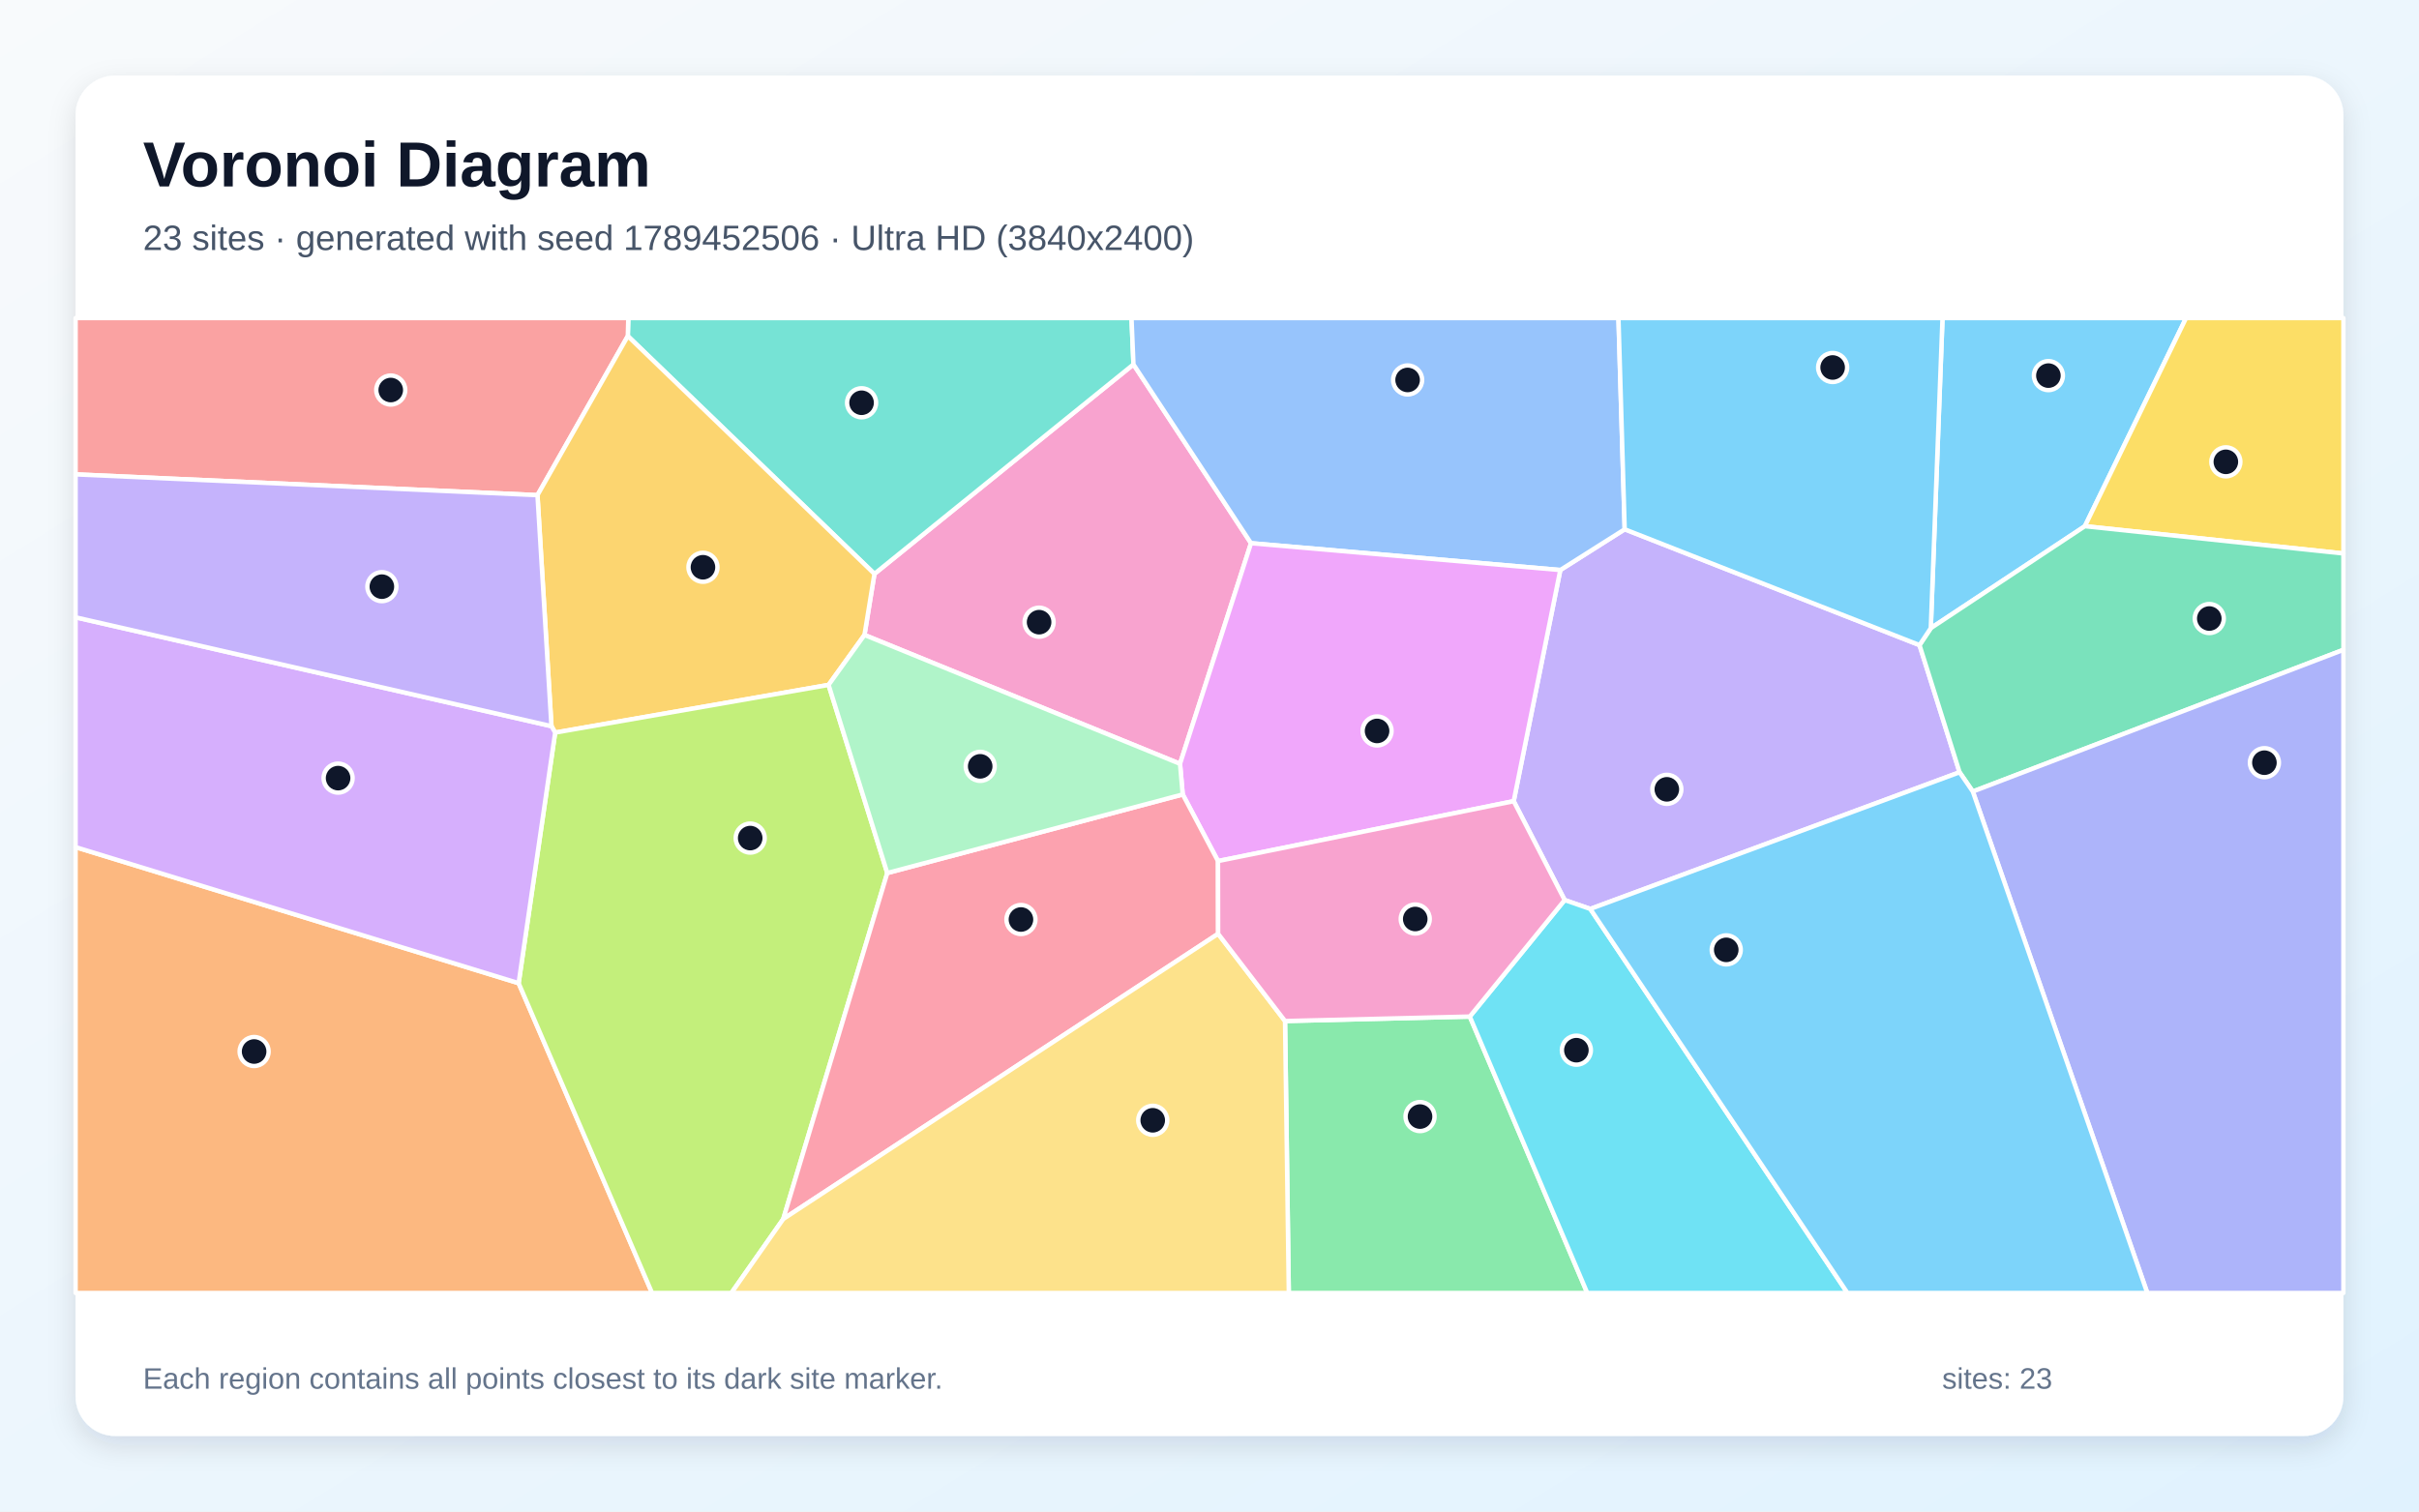
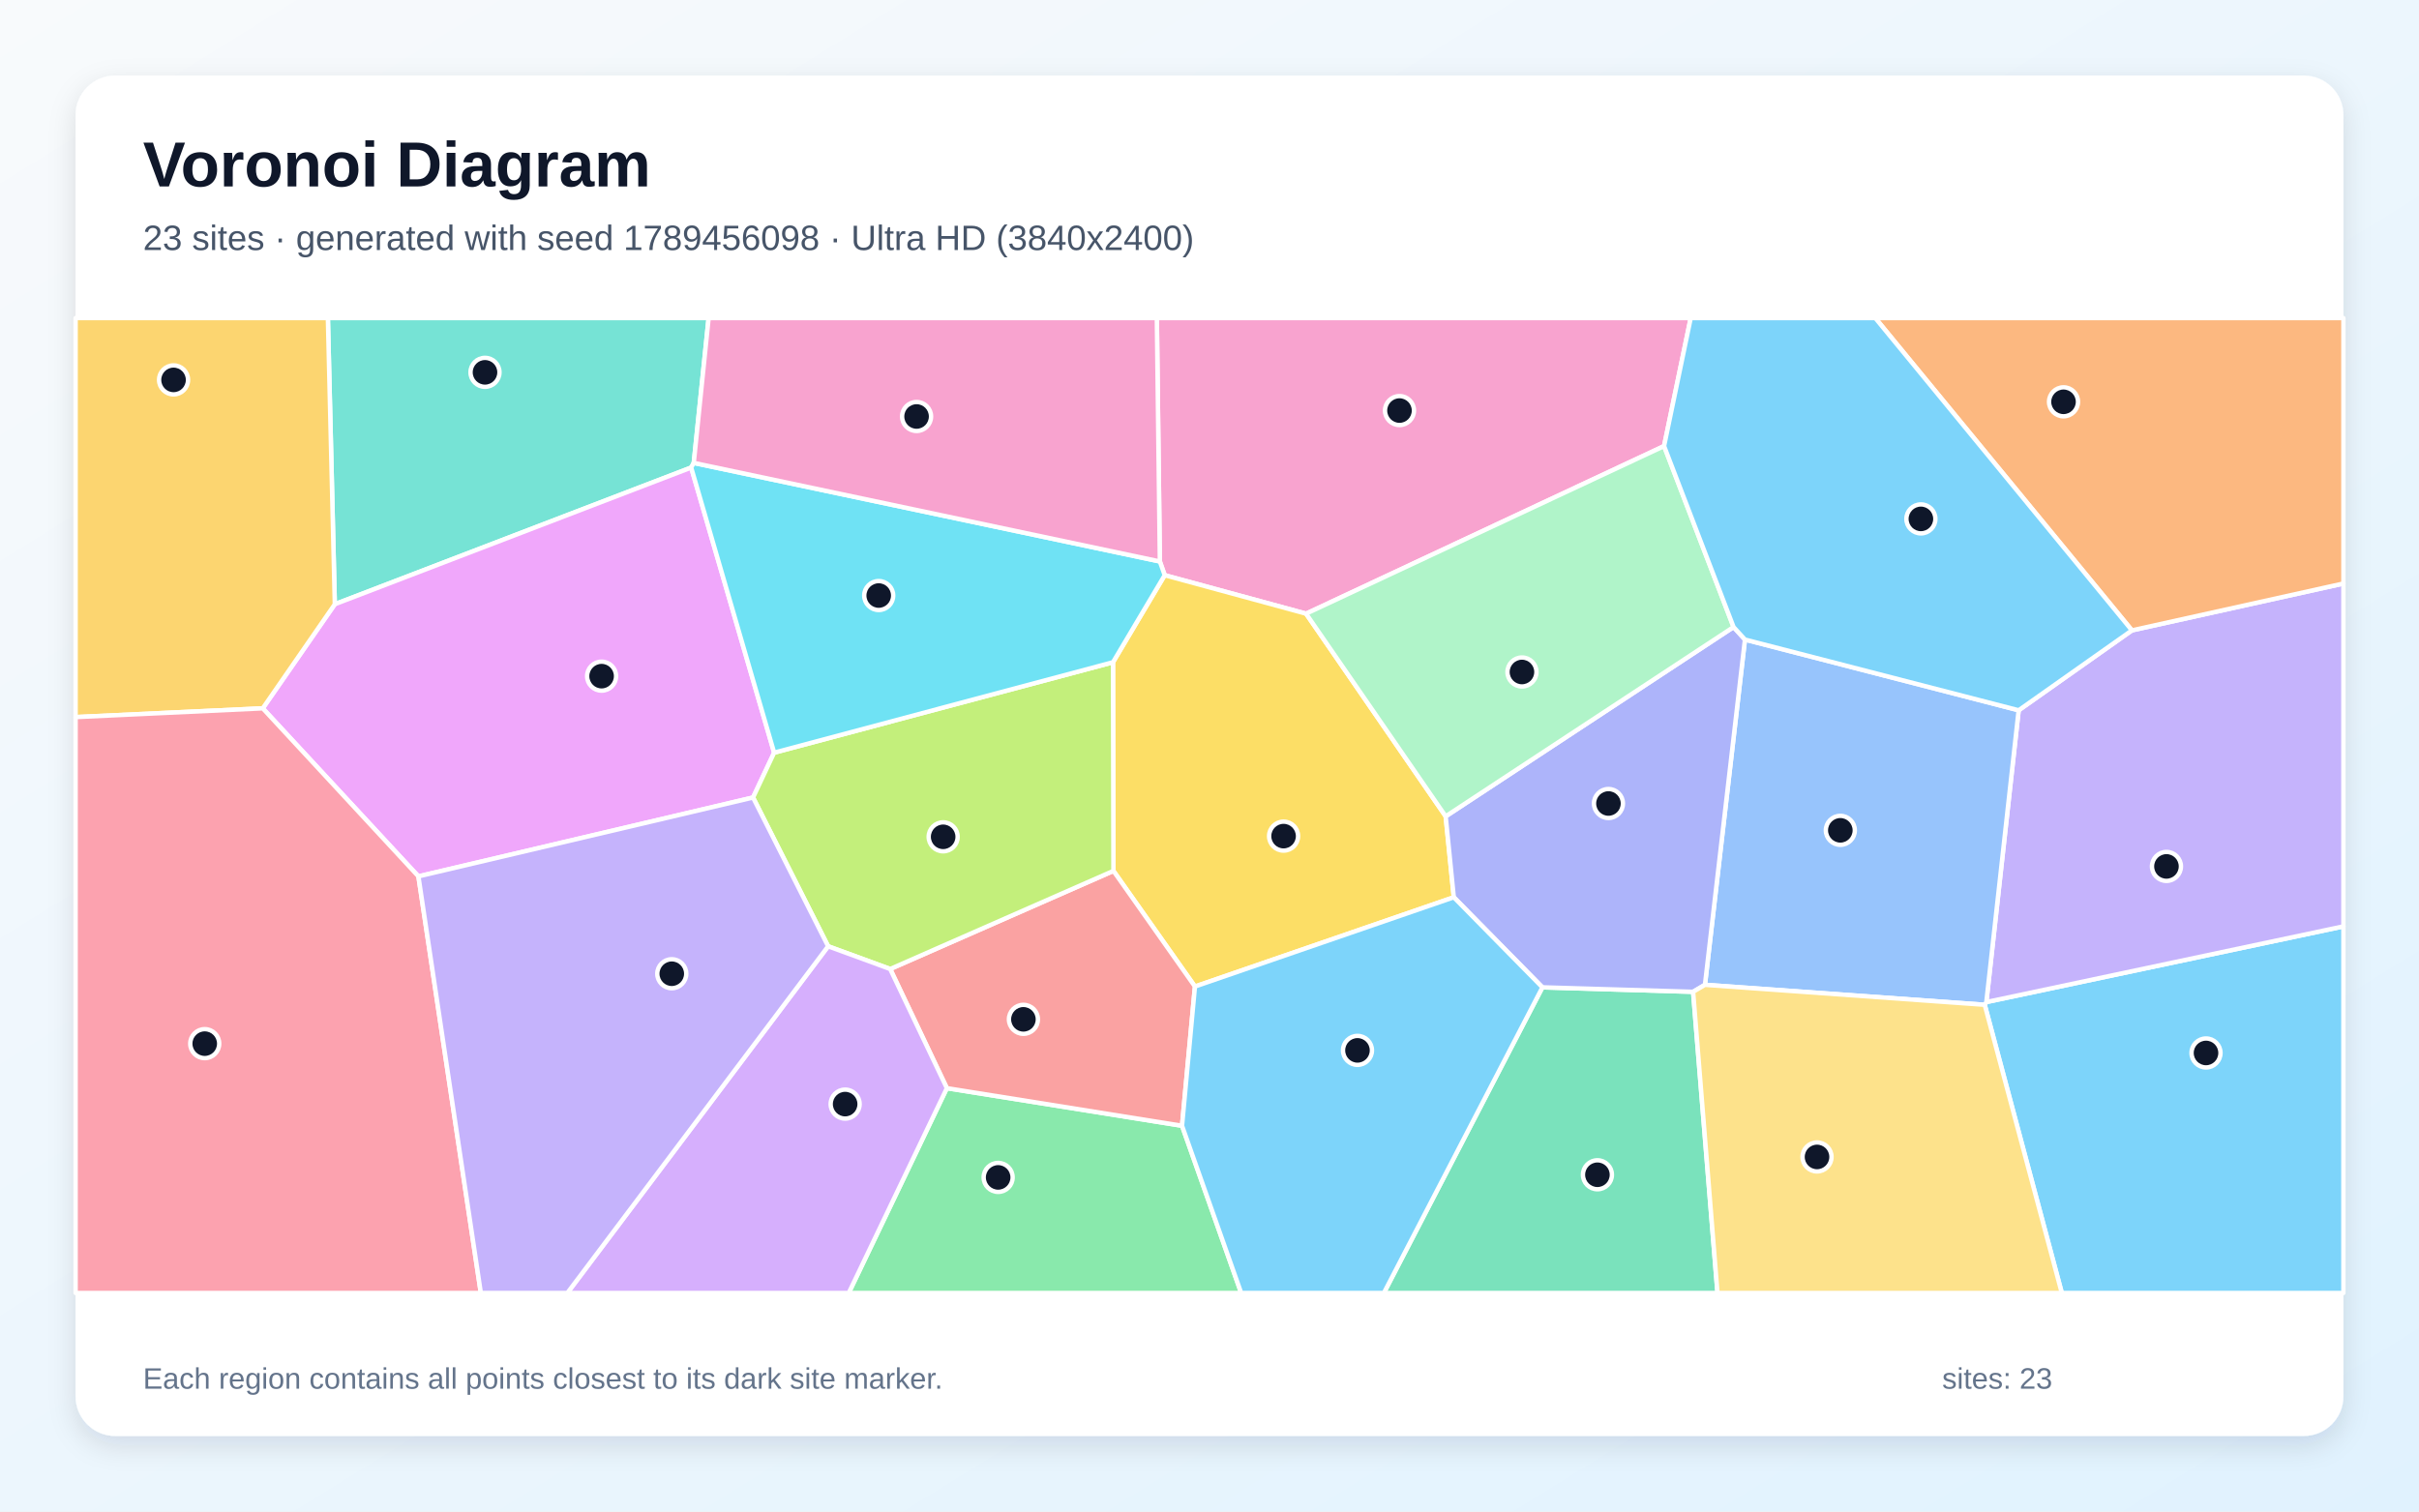
<svg xmlns="http://www.w3.org/2000/svg" width="3840" height="2400" viewBox="0 0 3840 2400" role="img" aria-labelledby="title description">
  <defs>
    <linearGradient id="background" x1="0" y1="0" x2="1" y2="1">
      <stop stop-color="#F8FAFC" />
      <stop offset="1" stop-color="#E0F2FE" />
    </linearGradient>
    <filter id="shadow" x="-5%" y="-5%" width="110%" height="110%">
      <feDropShadow dx="0" dy="15" stdDeviation="22" flood-color="#0F172A" flood-opacity=".12" />
    </filter>
  </defs>
  <rect width="3840" height="2400" fill="url(#background)" />
  <rect x="120" y="120" width="3600" height="2160" rx="63" fill="#FFFFFF" filter="url(#shadow)" />
  <g font-family="Arial, sans-serif">
    <text x="227" y="296" font-size="101" font-weight="700" fill="#0F172A">Voronoi Diagram</text>
-     <text x="227" y="397" font-size="56" fill="#475569">23 sites · generated with seed 1789452506 · Ultra HD (3840x2400)</text>
+     <text x="227" y="397" font-size="56" fill="#475569">23 sites · generated with seed 1789456098 · Ultra HD (3840x2400)</text>
  </g>
  <g stroke="#FFFFFF" stroke-width="7" stroke-linejoin="round">
-     <polygon points="3309.6,835.5 3065.0,997.4 3083.6,505.0 3470.2,505.0" fill="#38BDF8" fill-opacity="0.65" />
-     <polygon points="2524.5,1443.2 2483.8,1429.1 2402.9,1272.1 2476.9,905.1 2579.1,840.4 3047.1,1024.3 3110.7,1226.2" fill="#A78BFA" fill-opacity="0.65" />
-     <polygon points="1873.2,1212.8 1372.3,1008.2 1388.1,911.2 1799.3,578.6 1985.9,862.5" fill="#F472B6" fill-opacity="0.65" />
-     <polygon points="120.0,1345.1 823.3,1561.1 1035.1,2053.0 120.0,2053.0" fill="#FB923C" fill-opacity="0.65" />
-     <polygon points="3309.6,835.5 3470.2,505.0 3720.0,505.0 3720.0,878.8" fill="#FACC15" fill-opacity="0.65" />
-     <polygon points="2039.9,1621.2 2333.2,1614.1 2519.7,2053.0 2045.9,2053.0" fill="#4ADE80" fill-opacity="0.65" />
-     <polygon points="1799.3,578.6 1388.1,911.2 996.6,533.6 997.4,505.0 1796.2,505.0" fill="#2DD4BF" fill-opacity="0.65" />
-     <polygon points="1985.9,862.5 1799.3,578.6 1796.2,505.0 2569.2,505.0 2579.1,840.4 2476.9,905.1" fill="#60A5FA" fill-opacity="0.65" />
-     <polygon points="1933.5,1367.2 1877.5,1261.4 1873.2,1212.8 1985.9,862.5 2476.9,905.1 2402.9,1272.1" fill="#E879F9" fill-opacity="0.65" />
-     <polygon points="3131.7,1256.8 3110.7,1226.2 3047.1,1024.3 3065.0,997.4 3309.6,835.5 3720.0,878.8 3720.0,1031.8" fill="#34D399" fill-opacity="0.65" />
-     <polygon points="996.6,533.6 853.2,786.2 120.0,753.2 120.0,505.0 997.4,505.0" fill="#F87171" fill-opacity="0.65" />
-     <polygon points="3131.7,1256.8 3720.0,1031.8 3720.0,2053.0 3408.7,2053.0" fill="#818CF8" fill-opacity="0.65" />
-     <polygon points="1315.3,1087.5 881.3,1163.2 875.4,1153.0 853.2,786.2 996.6,533.6 1388.1,911.2 1372.3,1008.2" fill="#FBBF24" fill-opacity="0.65" />
-     <polygon points="823.3,1561.1 881.3,1163.2 1315.3,1087.5 1408.5,1386.2 1243.4,1935.5 1161.0,2053.0 1035.1,2053.0" fill="#A3E635" fill-opacity="0.65" />
-     <polygon points="875.4,1153.0 881.3,1163.2 823.3,1561.1 120.0,1345.1 120.0,980.2" fill="#C084FC" fill-opacity="0.65" />
-     <polygon points="1933.7,1482.7 1243.4,1935.5 1408.5,1386.2 1877.5,1261.4 1933.5,1367.2" fill="#FB7185" fill-opacity="0.65" />
-     <polygon points="2333.2,1614.1 2483.8,1429.1 2524.5,1443.2 2932.7,2053.0 2519.7,2053.0" fill="#22D3EE" fill-opacity="0.65" />
-     <polygon points="1408.5,1386.2 1315.3,1087.5 1372.3,1008.2 1873.2,1212.8 1877.5,1261.4" fill="#86EFAC" fill-opacity="0.65" />
-     <polygon points="1243.4,1935.5 1933.7,1482.7 2039.9,1621.2 2045.9,2053.0 1161.0,2053.0" fill="#FCD34D" fill-opacity="0.65" />
-     <polygon points="3047.1,1024.3 2579.1,840.4 2569.2,505.0 3083.6,505.0 3065.0,997.4" fill="#38BDF8" fill-opacity="0.65" />
-     <polygon points="2524.5,1443.2 3110.7,1226.2 3131.7,1256.8 3408.7,2053.0 2932.7,2053.0" fill="#38BDF8" fill-opacity="0.65" />
-     <polygon points="875.4,1153.0 120.0,980.2 120.0,753.2 853.2,786.2" fill="#A78BFA" fill-opacity="0.65" />
-     <polygon points="2333.2,1614.1 2039.9,1621.2 1933.7,1482.7 1933.5,1367.2 2402.9,1272.1 2483.8,1429.1" fill="#F472B6" fill-opacity="0.65" />
+     <polygon points="3150.6,1595.4 3153.2,1591.1 3720.0,1470.9 3720.0,2053.0 3273.0,2053.0" fill="#38BDF8" fill-opacity="0.65" />
+     <polygon points="3204.5,1127.8 3384.3,1000.9 3720.0,926.5 3720.0,1470.9 3153.2,1591.1" fill="#A78BFA" fill-opacity="0.65" />
+     <polygon points="2641.6,708.3 2073.3,974.4 1848.9,913.3 1841.2,891.5 1836.4,505.0 2683.9,505.0" fill="#F472B6" fill-opacity="0.65" />
+     <polygon points="3384.3,1000.9 2976.9,505.0 3720.0,505.0 3720.0,926.5" fill="#FB923C" fill-opacity="0.65" />
+     <polygon points="2294.9,1296.2 2307.8,1424.7 1896.9,1566.4 1767.5,1382.8 1766.8,1051.5 1848.9,913.3 2073.3,974.4" fill="#FACC15" fill-opacity="0.65" />
+     <polygon points="1503.1,1727.8 1876.4,1787.5 1970.3,2053.0 1347.3,2053.0" fill="#4ADE80" fill-opacity="0.65" />
+     <polygon points="1101.3,735.0 1097.2,742.4 531.5,959.4 520.5,505.0 1124.9,505.0" fill="#2DD4BF" fill-opacity="0.65" />
+     <polygon points="2706.5,1563.7 2770.0,1015.5 3204.5,1127.8 3153.2,1591.1 3150.6,1595.4" fill="#60A5FA" fill-opacity="0.65" />
+     <polygon points="664.2,1391.5 417.1,1124.7 531.5,959.4 1097.2,742.4 1228.9,1195.1 1195.4,1266.3" fill="#E879F9" fill-opacity="0.65" />
+     <polygon points="2448.5,1567.7 2687.7,1574.8 2726.4,2053.0 2196.8,2053.0" fill="#34D399" fill-opacity="0.65" />
+     <polygon points="1876.4,1787.5 1503.1,1727.8 1413.1,1538.6 1767.5,1382.8 1896.9,1566.4" fill="#F87171" fill-opacity="0.65" />
+     <polygon points="2687.7,1574.8 2448.5,1567.7 2307.8,1424.7 2294.9,1296.2 2751.9,995.6 2770.0,1015.5 2706.5,1563.7" fill="#818CF8" fill-opacity="0.65" />
+     <polygon points="417.1,1124.7 120.0,1138.6 120.0,505.0 520.5,505.0 531.5,959.4" fill="#FBBF24" fill-opacity="0.65" />
+     <polygon points="1413.1,1538.6 1314.6,1502.5 1195.4,1266.3 1228.9,1195.1 1766.8,1051.5 1767.5,1382.8" fill="#A3E635" fill-opacity="0.65" />
+     <polygon points="1314.6,1502.5 1413.1,1538.6 1503.1,1727.8 1347.3,2053.0 900.6,2053.0" fill="#C084FC" fill-opacity="0.65" />
+     <polygon points="120.0,1138.6 417.1,1124.7 664.2,1391.5 763.3,2053.0 120.0,2053.0" fill="#FB7185" fill-opacity="0.65" />
+     <polygon points="1228.9,1195.1 1097.2,742.4 1101.3,735.0 1841.2,891.5 1848.9,913.3 1766.8,1051.5" fill="#22D3EE" fill-opacity="0.65" />
+     <polygon points="2751.9,995.6 2294.9,1296.2 2073.3,974.4 2641.6,708.3" fill="#86EFAC" fill-opacity="0.65" />
+     <polygon points="2687.7,1574.8 2706.5,1563.7 3150.6,1595.4 3273.0,2053.0 2726.4,2053.0" fill="#FCD34D" fill-opacity="0.65" />
+     <polygon points="2770.0,1015.5 2751.9,995.6 2641.6,708.3 2683.9,505.0 2976.9,505.0 3384.3,1000.9 3204.5,1127.8" fill="#38BDF8" fill-opacity="0.65" />
+     <polygon points="1876.4,1787.5 1896.9,1566.4 2307.8,1424.7 2448.5,1567.7 2196.8,2053.0 1970.3,2053.0" fill="#38BDF8" fill-opacity="0.65" />
+     <polygon points="664.2,1391.5 1195.4,1266.3 1314.6,1502.5 900.6,2053.0 763.3,2053.0" fill="#A78BFA" fill-opacity="0.65" />
+     <polygon points="1101.3,735.0 1124.9,505.0 1836.4,505.0 1841.2,891.5" fill="#F472B6" fill-opacity="0.65" />
  </g>
  <g>
-     <circle cx="3251.7" cy="596.4" r="23" fill="#0F172A" stroke="#FFFFFF" stroke-width="7" />
-     <circle cx="2646.0" cy="1253.3" r="23" fill="#0F172A" stroke="#FFFFFF" stroke-width="7" />
-     <circle cx="1649.5" cy="987.9" r="23" fill="#0F172A" stroke="#FFFFFF" stroke-width="7" />
-     <circle cx="403.4" cy="1669.6" r="23" fill="#0F172A" stroke="#FFFFFF" stroke-width="7" />
-     <circle cx="3533.4" cy="733.3" r="23" fill="#0F172A" stroke="#FFFFFF" stroke-width="7" />
-     <circle cx="2254.2" cy="1772.9" r="23" fill="#0F172A" stroke="#FFFFFF" stroke-width="7" />
-     <circle cx="1367.7" cy="639.5" r="23" fill="#0F172A" stroke="#FFFFFF" stroke-width="7" />
-     <circle cx="2234.5" cy="603.3" r="23" fill="#0F172A" stroke="#FFFFFF" stroke-width="7" />
-     <circle cx="2186.0" cy="1160.6" r="23" fill="#0F172A" stroke="#FFFFFF" stroke-width="7" />
-     <circle cx="3507.1" cy="982.1" r="23" fill="#0F172A" stroke="#FFFFFF" stroke-width="7" />
-     <circle cx="620.3" cy="619.3" r="23" fill="#0F172A" stroke="#FFFFFF" stroke-width="7" />
-     <circle cx="3594.6" cy="1211.0" r="23" fill="#0F172A" stroke="#FFFFFF" stroke-width="7" />
-     <circle cx="1115.9" cy="900.7" r="23" fill="#0F172A" stroke="#FFFFFF" stroke-width="7" />
-     <circle cx="1190.9" cy="1330.7" r="23" fill="#0F172A" stroke="#FFFFFF" stroke-width="7" />
-     <circle cx="536.7" cy="1235.5" r="23" fill="#0F172A" stroke="#FFFFFF" stroke-width="7" />
-     <circle cx="1620.7" cy="1460.0" r="23" fill="#0F172A" stroke="#FFFFFF" stroke-width="7" />
-     <circle cx="2502.4" cy="1667.5" r="23" fill="#0F172A" stroke="#FFFFFF" stroke-width="7" />
-     <circle cx="1556.0" cy="1216.8" r="23" fill="#0F172A" stroke="#FFFFFF" stroke-width="7" />
-     <circle cx="1829.9" cy="1778.8" r="23" fill="#0F172A" stroke="#FFFFFF" stroke-width="7" />
-     <circle cx="2909.2" cy="583.5" r="23" fill="#0F172A" stroke="#FFFFFF" stroke-width="7" />
-     <circle cx="2740.3" cy="1508.2" r="23" fill="#0F172A" stroke="#FFFFFF" stroke-width="7" />
-     <circle cx="606.2" cy="931.5" r="23" fill="#0F172A" stroke="#FFFFFF" stroke-width="7" />
-     <circle cx="2246.6" cy="1459.2" r="23" fill="#0F172A" stroke="#FFFFFF" stroke-width="7" />
+     <circle cx="3501.9" cy="1671.9" r="23" fill="#0F172A" stroke="#FFFFFF" stroke-width="7" />
+     <circle cx="3439.1" cy="1375.7" r="23" fill="#0F172A" stroke="#FFFFFF" stroke-width="7" />
+     <circle cx="2221.6" cy="651.9" r="23" fill="#0F172A" stroke="#FFFFFF" stroke-width="7" />
+     <circle cx="3275.7" cy="638.0" r="23" fill="#0F172A" stroke="#FFFFFF" stroke-width="7" />
+     <circle cx="2037.6" cy="1327.6" r="23" fill="#0F172A" stroke="#FFFFFF" stroke-width="7" />
+     <circle cx="1584.5" cy="1869.5" r="23" fill="#0F172A" stroke="#FFFFFF" stroke-width="7" />
+     <circle cx="769.9" cy="591.2" r="23" fill="#0F172A" stroke="#FFFFFF" stroke-width="7" />
+     <circle cx="2921.4" cy="1318.4" r="23" fill="#0F172A" stroke="#FFFFFF" stroke-width="7" />
+     <circle cx="955.0" cy="1073.6" r="23" fill="#0F172A" stroke="#FFFFFF" stroke-width="7" />
+     <circle cx="2535.8" cy="1865.3" r="23" fill="#0F172A" stroke="#FFFFFF" stroke-width="7" />
+     <circle cx="1624.6" cy="1618.5" r="23" fill="#0F172A" stroke="#FFFFFF" stroke-width="7" />
+     <circle cx="2553.3" cy="1275.8" r="23" fill="#0F172A" stroke="#FFFFFF" stroke-width="7" />
+     <circle cx="275.5" cy="603.2" r="23" fill="#0F172A" stroke="#FFFFFF" stroke-width="7" />
+     <circle cx="1497.2" cy="1328.7" r="23" fill="#0F172A" stroke="#FFFFFF" stroke-width="7" />
+     <circle cx="1341.6" cy="1753.1" r="23" fill="#0F172A" stroke="#FFFFFF" stroke-width="7" />
+     <circle cx="325.0" cy="1657.1" r="23" fill="#0F172A" stroke="#FFFFFF" stroke-width="7" />
+     <circle cx="1394.9" cy="945.6" r="23" fill="#0F172A" stroke="#FFFFFF" stroke-width="7" />
+     <circle cx="2416.0" cy="1067.0" r="23" fill="#0F172A" stroke="#FFFFFF" stroke-width="7" />
+     <circle cx="2884.4" cy="1837.0" r="23" fill="#0F172A" stroke="#FFFFFF" stroke-width="7" />
+     <circle cx="3049.3" cy="823.9" r="23" fill="#0F172A" stroke="#FFFFFF" stroke-width="7" />
+     <circle cx="2154.9" cy="1667.8" r="23" fill="#0F172A" stroke="#FFFFFF" stroke-width="7" />
+     <circle cx="1066.4" cy="1546.1" r="23" fill="#0F172A" stroke="#FFFFFF" stroke-width="7" />
+     <circle cx="1455.0" cy="661.3" r="23" fill="#0F172A" stroke="#FFFFFF" stroke-width="7" />
  </g>
  <g font-family="Arial, sans-serif" font-size="47" fill="#64748B">
    <text x="227" y="2205">Each region contains all points closest to its dark site marker.</text>
    <text x="3083" y="2205">sites: 23</text>
  </g>
</svg>
